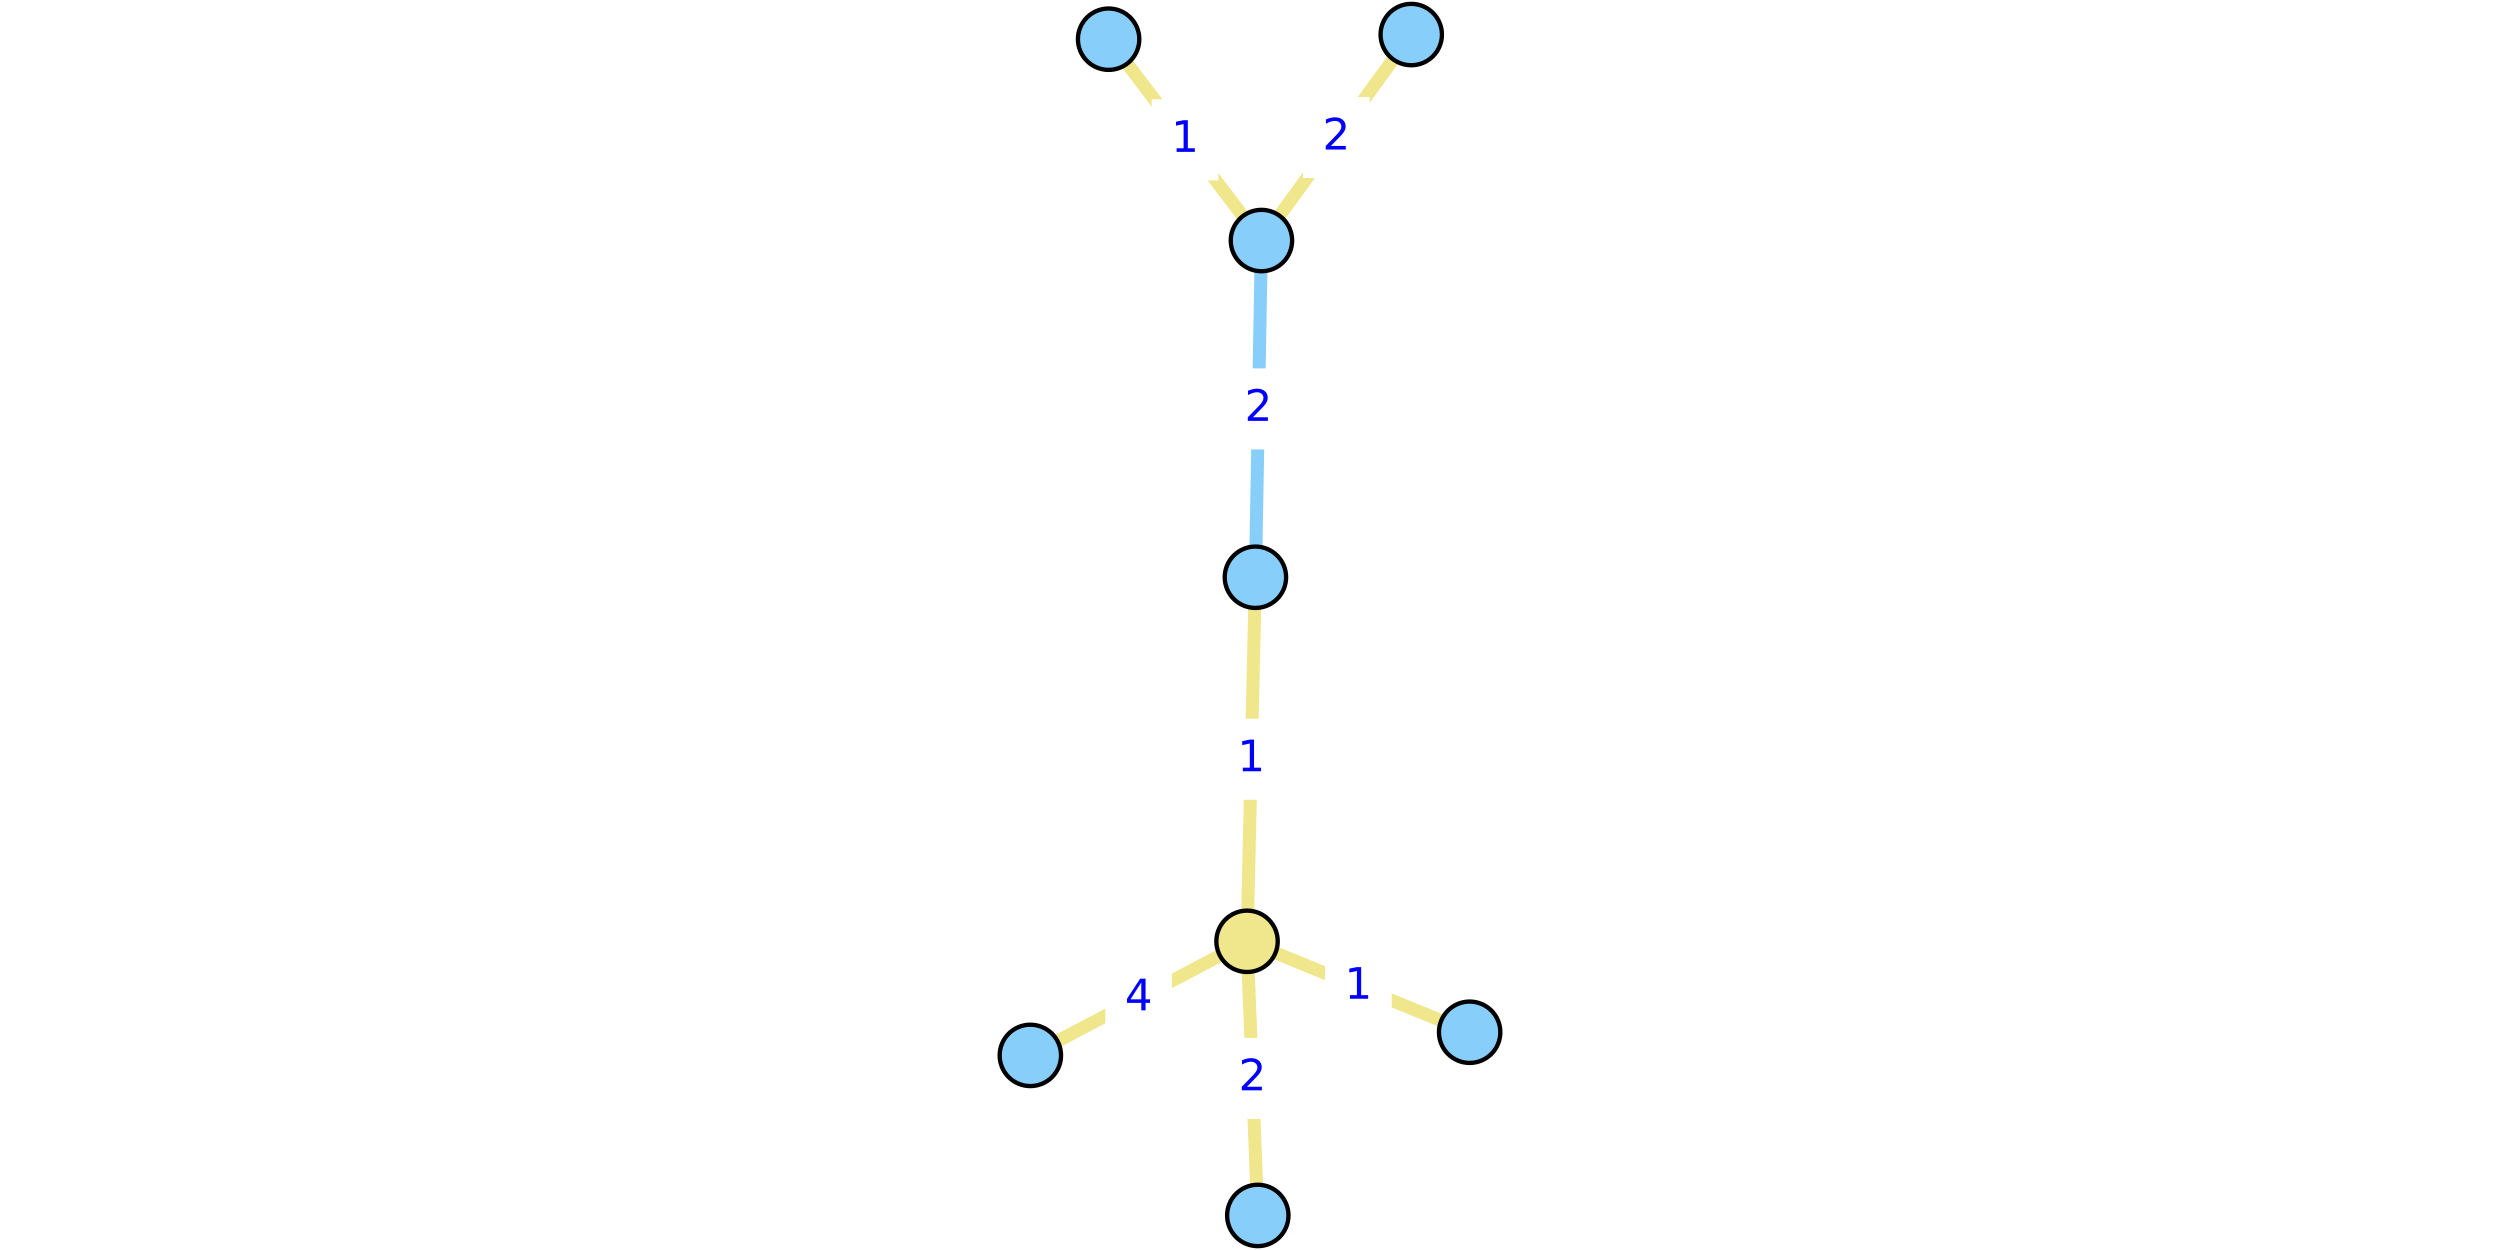
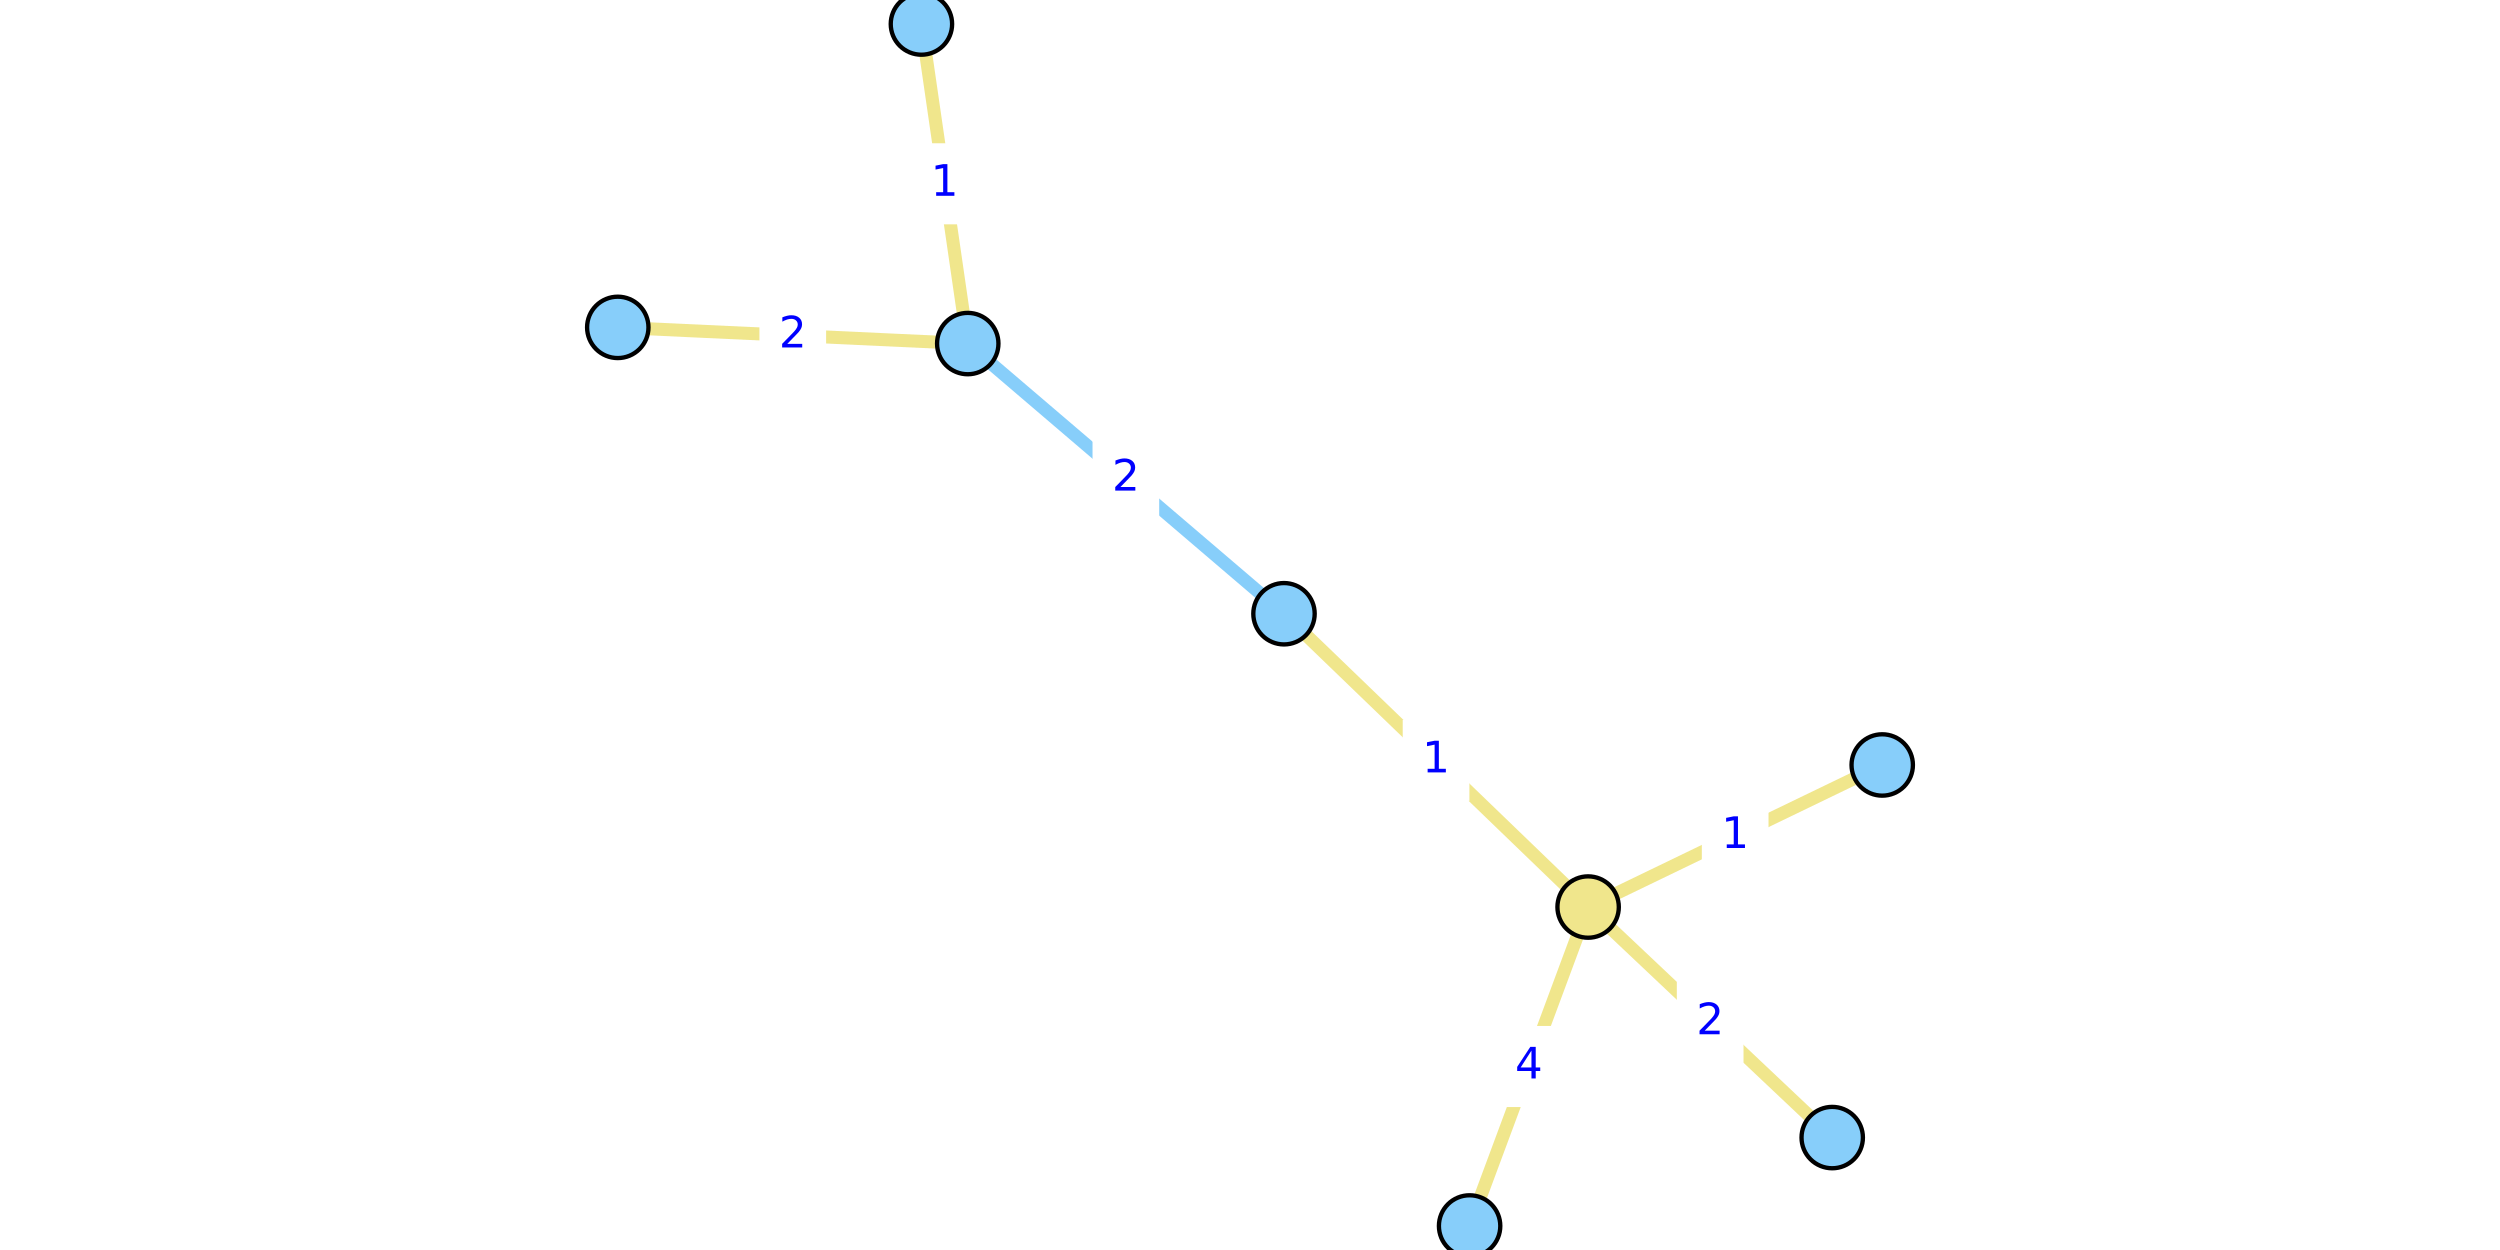
<svg xmlns="http://www.w3.org/2000/svg" xmlns:xlink="http://www.w3.org/1999/xlink" height="288pt" version="1.1" viewBox="0 0 576 288" width="576pt">
  <defs>
-     <style type="text/css">
- *{stroke-linecap:butt;stroke-linejoin:round;}
-   </style>
+     <style type="text/css">*{stroke-linecap:butt;stroke-linejoin:round;}</style>
  </defs>
  <g id="figure_1">
    <g id="patch_1">
      <path d="M 0 288  L 576 288  L 576 0  L 0 0  z " style="fill:#ffffff;" />
    </g>
    <g id="axes_1">
      <g id="patch_2">
-         <path d="M 235.369 285.48  L 340.631 285.48  L 340.631 2.52  L 235.369 2.52  z " style="fill:#ffffff;" />
+         <path d="M 136.509 288  L 439.491 288  L 439.491 0  L 136.509 0  z " style="fill:#ffffff;" />
      </g>
      <g id="matplotlib.axis_1" />
      <g id="matplotlib.axis_2" />
      <g id="line2d_1">
-         <path clip-path="url(#pe047ea4c35)" d="M 290.636 55.421  L 289.248 132.999  " style="fill:none;stroke:#87cefa;stroke-linecap:square;stroke-width:3;" />
+         <path clip-path="url(#p42eac5d257)" d="M 222.97 79.158  L 295.832 141.406  " style="fill:none;stroke:#87cefa;stroke-linecap:square;stroke-width:3;" />
      </g>
      <g id="line2d_2">
-         <path clip-path="url(#pe047ea4c35)" d="M 289.795 280.038  L 287.32 216.877  " style="fill:none;stroke:#f0e68c;stroke-linecap:square;stroke-width:3;" />
+         <path clip-path="url(#p42eac5d257)" d="M 422.143 262.097  L 365.902 208.983  " style="fill:none;stroke:#f0e68c;stroke-linecap:square;stroke-width:3;" />
      </g>
      <g id="line2d_3">
-         <path clip-path="url(#pe047ea4c35)" d="M 237.393 243.163  L 287.32 216.877  " style="fill:none;stroke:#f0e68c;stroke-linecap:square;stroke-width:3;" />
+         <path clip-path="url(#p42eac5d257)" d="M 338.597 282.462  L 365.902 208.983  " style="fill:none;stroke:#f0e68c;stroke-linecap:square;stroke-width:3;" />
      </g>
      <g id="line2d_4">
-         <path clip-path="url(#pe047ea4c35)" d="M 287.32 216.877  L 338.607 237.829  " style="fill:none;stroke:#f0e68c;stroke-linecap:square;stroke-width:3;" />
+         <path clip-path="url(#p42eac5d257)" d="M 365.902 208.983  L 433.664 176.249  " style="fill:none;stroke:#f0e68c;stroke-linecap:square;stroke-width:3;" />
      </g>
      <g id="line2d_5">
-         <path clip-path="url(#pe047ea4c35)" d="M 287.32 216.877  L 289.248 132.999  " style="fill:none;stroke:#f0e68c;stroke-linecap:square;stroke-width:3;" />
+         <path clip-path="url(#p42eac5d257)" d="M 365.902 208.983  L 295.832 141.406  " style="fill:none;stroke:#f0e68c;stroke-linecap:square;stroke-width:3;" />
      </g>
      <g id="line2d_6">
-         <path clip-path="url(#pe047ea4c35)" d="M 255.425 9.031  L 290.636 55.421  " style="fill:none;stroke:#f0e68c;stroke-linecap:square;stroke-width:3;" />
+         <path clip-path="url(#p42eac5d257)" d="M 212.296 5.538  L 222.97 79.158  " style="fill:none;stroke:#f0e68c;stroke-linecap:square;stroke-width:3;" />
      </g>
      <g id="line2d_7">
-         <path clip-path="url(#pe047ea4c35)" d="M 290.636 55.421  L 325.152 7.962  " style="fill:none;stroke:#f0e68c;stroke-linecap:square;stroke-width:3;" />
+         <path clip-path="url(#p42eac5d257)" d="M 222.97 79.158  L 142.336 75.428  " style="fill:none;stroke:#f0e68c;stroke-linecap:square;stroke-width:3;" />
      </g>
      <g id="text_1">
        <g id="patch_3">
-           <path d="M 282.761 103.049  L 297.123 103.049  L 297.123 85.371  L 282.761 85.371  z " style="fill:#ffffff;stroke:#ffffff;stroke-linejoin:miter;" />
+           <path d="M 252.219 119.121  L 266.582 119.121  L 266.582 101.443  L 252.219 101.443  z " style="fill:#ffffff;stroke:#ffffff;stroke-linejoin:miter;" />
        </g>
-         <defs>
-           <path d="M 19.188 8.297  L 53.609 8.297  L 53.609 0  L 7.328 0  L 7.328 8.297  Q 12.938 14.109 22.625 23.891  Q 32.328 33.688 34.812 36.531  Q 39.547 41.844 41.422 45.531  Q 43.312 49.219 43.312 52.781  Q 43.312 58.594 39.234 62.25  Q 35.156 65.922 28.609 65.922  Q 23.969 65.922 18.812 64.312  Q 13.672 62.703 7.812 59.422  L 7.812 69.391  Q 13.766 71.781 18.938 73  Q 24.125 74.219 28.422 74.219  Q 39.75 74.219 46.484 68.547  Q 53.219 62.891 53.219 53.422  Q 53.219 48.922 51.531 44.891  Q 49.859 40.875 45.406 35.406  Q 44.188 33.984 37.641 27.219  Q 31.109 20.453 19.188 8.297  z " id="DejaVuSans-32" />
-         </defs>
-         <g style="fill:#0000ff;" transform="translate(286.7608 96.96917)scale(0.1 -0.1)">
+         <g style="fill:#0000ff;" transform="translate(256.2194 113.0413)scale(0.1 -0.1)">
+           <defs>
+             <path d="M 1228 531  L 3431 531  L 3431 0  L 469 0  L 469 531  Q 828 903 1448 1529  Q 2069 2156 2228 2338  Q 2531 2678 2651 2914  Q 2772 3150 2772 3378  Q 2772 3750 2511 3984  Q 2250 4219 1831 4219  Q 1534 4219 1204 4116  Q 875 4013 500 3803  L 500 4441  Q 881 4594 1212 4672  Q 1544 4750 1819 4750  Q 2544 4750 2975 4387  Q 3406 4025 3406 3419  Q 3406 3131 3298 2873  Q 3191 2616 2906 2266  Q 2828 2175 2409 1742  Q 1991 1309 1228 531  z " id="DejaVuSans-32" transform="scale(0.015625)" />
+           </defs>
          <use xlink:href="#DejaVuSans-32" />
        </g>
      </g>
      <g id="text_2">
        <g id="patch_4">
-           <path d="M 281.376 257.297  L 295.739 257.297  L 295.739 239.619  L 281.376 239.619  z " style="fill:#ffffff;stroke:#ffffff;stroke-linejoin:miter;" />
+           <path d="M 386.841 244.379  L 401.204 244.379  L 401.204 226.701  L 386.841 226.701  z " style="fill:#ffffff;stroke:#ffffff;stroke-linejoin:miter;" />
        </g>
-         <g style="fill:#0000ff;" transform="translate(285.3761 251.217)scale(0.1 -0.1)">
+         <g style="fill:#0000ff;" transform="translate(390.8412 238.2993)scale(0.1 -0.1)">
          <use xlink:href="#DejaVuSans-32" />
        </g>
      </g>
      <g id="text_3">
        <g id="patch_5">
-           <path d="M 255.175 238.859  L 269.538 238.859  L 269.538 221.181  L 255.175 221.181  z " style="fill:#ffffff;stroke:#ffffff;stroke-linejoin:miter;" />
+           <path d="M 345.068 254.561  L 359.43 254.561  L 359.43 236.883  L 345.068 236.883  z " style="fill:#ffffff;stroke:#ffffff;stroke-linejoin:miter;" />
        </g>
-         <defs>
-           <path d="M 37.797 64.312  L 12.891 25.391  L 37.797 25.391  z M 35.203 72.906  L 47.609 72.906  L 47.609 25.391  L 58.016 25.391  L 58.016 17.188  L 47.609 17.188  L 47.609 0  L 37.797 0  L 37.797 17.188  L 4.891 17.188  L 4.891 26.703  z " id="DejaVuSans-34" />
-         </defs>
-         <g style="fill:#0000ff;" transform="translate(259.1754 232.7792)scale(0.1 -0.1)">
+         <g style="fill:#0000ff;" transform="translate(349.068 248.4817)scale(0.1 -0.1)">
+           <defs>
+             <path d="M 2419 4116  L 825 1625  L 2419 1625  L 2419 4116  z M 2253 4666  L 3047 4666  L 3047 1625  L 3713 1625  L 3713 1100  L 3047 1100  L 3047 0  L 2419 0  L 2419 1100  L 313 1100  L 313 1709  L 2253 4666  z " id="DejaVuSans-34" transform="scale(0.015625)" />
+           </defs>
          <use xlink:href="#DejaVuSans-34" />
        </g>
      </g>
      <g id="text_4">
        <g id="patch_6">
-           <path d="M 305.782 236.192  L 320.145 236.192  L 320.145 218.514  L 305.782 218.514  z " style="fill:#ffffff;stroke:#ffffff;stroke-linejoin:miter;" />
+           <path d="M 392.602 201.455  L 406.964 201.455  L 406.964 183.777  L 392.602 183.777  z " style="fill:#ffffff;stroke:#ffffff;stroke-linejoin:miter;" />
        </g>
-         <defs>
-           <path d="M 12.406 8.297  L 28.516 8.297  L 28.516 63.922  L 10.984 60.406  L 10.984 69.391  L 28.422 72.906  L 38.281 72.906  L 38.281 8.297  L 54.391 8.297  L 54.391 0  L 12.406 0  z " id="DejaVuSans-31" />
-         </defs>
-         <g style="fill:#0000ff;" transform="translate(309.7823 230.1121)scale(0.1 -0.1)">
+         <g style="fill:#0000ff;" transform="translate(396.6017 195.3754)scale(0.1 -0.1)">
+           <defs>
+             <path d="M 794 531  L 1825 531  L 1825 4091  L 703 3866  L 703 4441  L 1819 4666  L 2450 4666  L 2450 531  L 3481 531  L 3481 0  L 794 0  L 794 531  z " id="DejaVuSans-31" transform="scale(0.015625)" />
+           </defs>
          <use xlink:href="#DejaVuSans-31" />
        </g>
      </g>
      <g id="text_5">
        <g id="patch_7">
-           <path d="M 281.103 183.777  L 295.465 183.777  L 295.465 166.099  L 281.103 166.099  z " style="fill:#ffffff;stroke:#ffffff;stroke-linejoin:miter;" />
+           <path d="M 323.685 184.034  L 338.048 184.034  L 338.048 166.355  L 323.685 166.355  z " style="fill:#ffffff;stroke:#ffffff;stroke-linejoin:miter;" />
        </g>
-         <g style="fill:#0000ff;" transform="translate(285.1028 177.6971)scale(0.1 -0.1)">
+         <g style="fill:#0000ff;" transform="translate(327.6854 177.9539)scale(0.1 -0.1)">
          <use xlink:href="#DejaVuSans-31" />
        </g>
      </g>
      <g id="text_6">
        <g id="patch_8">
-           <path d="M 265.849 41.065  L 280.212 41.065  L 280.212 23.387  L 265.849 23.387  z " style="fill:#ffffff;stroke:#ffffff;stroke-linejoin:miter;" />
+           <path d="M 210.452 51.187  L 224.814 51.187  L 224.814 33.509  L 210.452 33.509  z " style="fill:#ffffff;stroke:#ffffff;stroke-linejoin:miter;" />
        </g>
-         <g style="fill:#0000ff;" transform="translate(269.8494 34.9854)scale(0.1 -0.1)">
+         <g style="fill:#0000ff;" transform="translate(214.4516 45.10762)scale(0.1 -0.1)">
          <use xlink:href="#DejaVuSans-31" />
        </g>
      </g>
      <g id="text_7">
        <g id="patch_9">
-           <path d="M 300.713 40.53  L 315.075 40.53  L 315.075 22.852  L 300.713 22.852  z " style="fill:#ffffff;stroke:#ffffff;stroke-linejoin:miter;" />
+           <path d="M 175.472 86.132  L 189.834 86.132  L 189.834 68.454  L 175.472 68.454  z " style="fill:#ffffff;stroke:#ffffff;stroke-linejoin:miter;" />
        </g>
-         <g style="fill:#0000ff;" transform="translate(304.7125 34.45053)scale(0.1 -0.1)">
+         <g style="fill:#0000ff;" transform="translate(179.4716 80.05247)scale(0.1 -0.1)">
          <use xlink:href="#DejaVuSans-32" />
        </g>
      </g>
      <g id="PathCollection_1">
        <defs>
-           <path d="M 0 7.071  C 1.875 7.071 3.674 6.326 5 5  C 6.326 3.674 7.071 1.875 7.071 0  C 7.071 -1.875 6.326 -3.674 5 -5  C 3.674 -6.326 1.875 -7.071 0 -7.071  C -1.875 -7.071 -3.674 -6.326 -5 -5  C -6.326 -3.674 -7.071 -1.875 -7.071 0  C -7.071 1.875 -6.326 3.674 -5 5  C -3.674 6.326 -1.875 7.071 0 7.071  z " id="C0_0_4bf5c10a7b" />
+           <path d="M 0 7.071  C 1.875 7.071 3.674 6.326 5 5  C 6.326 3.674 7.071 1.875 7.071 -0  C 7.071 -1.875 6.326 -3.674 5 -5  C 3.674 -6.326 1.875 -7.071 0 -7.071  C -1.875 -7.071 -3.674 -6.326 -5 -5  C -6.326 -3.674 -7.071 -1.875 -7.071 0  C -7.071 1.875 -6.326 3.674 -5 5  C -3.674 6.326 -1.875 7.071 0 7.071  z " id="C0_0_5dfd3bae53" />
        </defs>
-         <use style="fill:#87cefa;stroke:#000000;" x="289.795" xlink:href="#C0_0_4bf5c10a7b" y="280.038" />
-         <use style="fill:#87cefa;stroke:#000000;" x="237.393" xlink:href="#C0_0_4bf5c10a7b" y="243.163" />
-         <use style="fill:#87cefa;stroke:#000000;" x="255.425" xlink:href="#C0_0_4bf5c10a7b" y="9.031" />
-         <use style="fill:#87cefa;stroke:#000000;" x="290.636" xlink:href="#C0_0_4bf5c10a7b" y="55.421" />
-         <use style="fill:#87cefa;stroke:#000000;" x="338.607" xlink:href="#C0_0_4bf5c10a7b" y="237.829" />
-         <use style="fill:#87cefa;stroke:#000000;" x="289.248" xlink:href="#C0_0_4bf5c10a7b" y="132.999" />
-         <use style="fill:#87cefa;stroke:#000000;" x="325.152" xlink:href="#C0_0_4bf5c10a7b" y="7.962" />
-         <use style="fill:#f0e68c;stroke:#000000;" x="287.32" xlink:href="#C0_0_4bf5c10a7b" y="216.877" />
+         <use style="fill:#87cefa;stroke:#000000;" x="422.143" xlink:href="#C0_0_5dfd3bae53" y="262.097" />
+         <use style="fill:#87cefa;stroke:#000000;" x="338.597" xlink:href="#C0_0_5dfd3bae53" y="282.462" />
+         <use style="fill:#87cefa;stroke:#000000;" x="212.296" xlink:href="#C0_0_5dfd3bae53" y="5.538" />
+         <use style="fill:#87cefa;stroke:#000000;" x="222.97" xlink:href="#C0_0_5dfd3bae53" y="79.158" />
+         <use style="fill:#87cefa;stroke:#000000;" x="433.664" xlink:href="#C0_0_5dfd3bae53" y="176.249" />
+         <use style="fill:#87cefa;stroke:#000000;" x="295.832" xlink:href="#C0_0_5dfd3bae53" y="141.406" />
+         <use style="fill:#87cefa;stroke:#000000;" x="142.336" xlink:href="#C0_0_5dfd3bae53" y="75.428" />
+         <use style="fill:#f0e68c;stroke:#000000;" x="365.902" xlink:href="#C0_0_5dfd3bae53" y="208.983" />
      </g>
    </g>
  </g>
  <defs>
-     <clipPath id="pe047ea4c35">
-       <rect height="282.96" width="105.262" x="235.369" y="2.52" />
+     <clipPath id="p42eac5d257">
+       <rect height="288" width="302.981" x="136.509" y="0" />
    </clipPath>
  </defs>
</svg>
